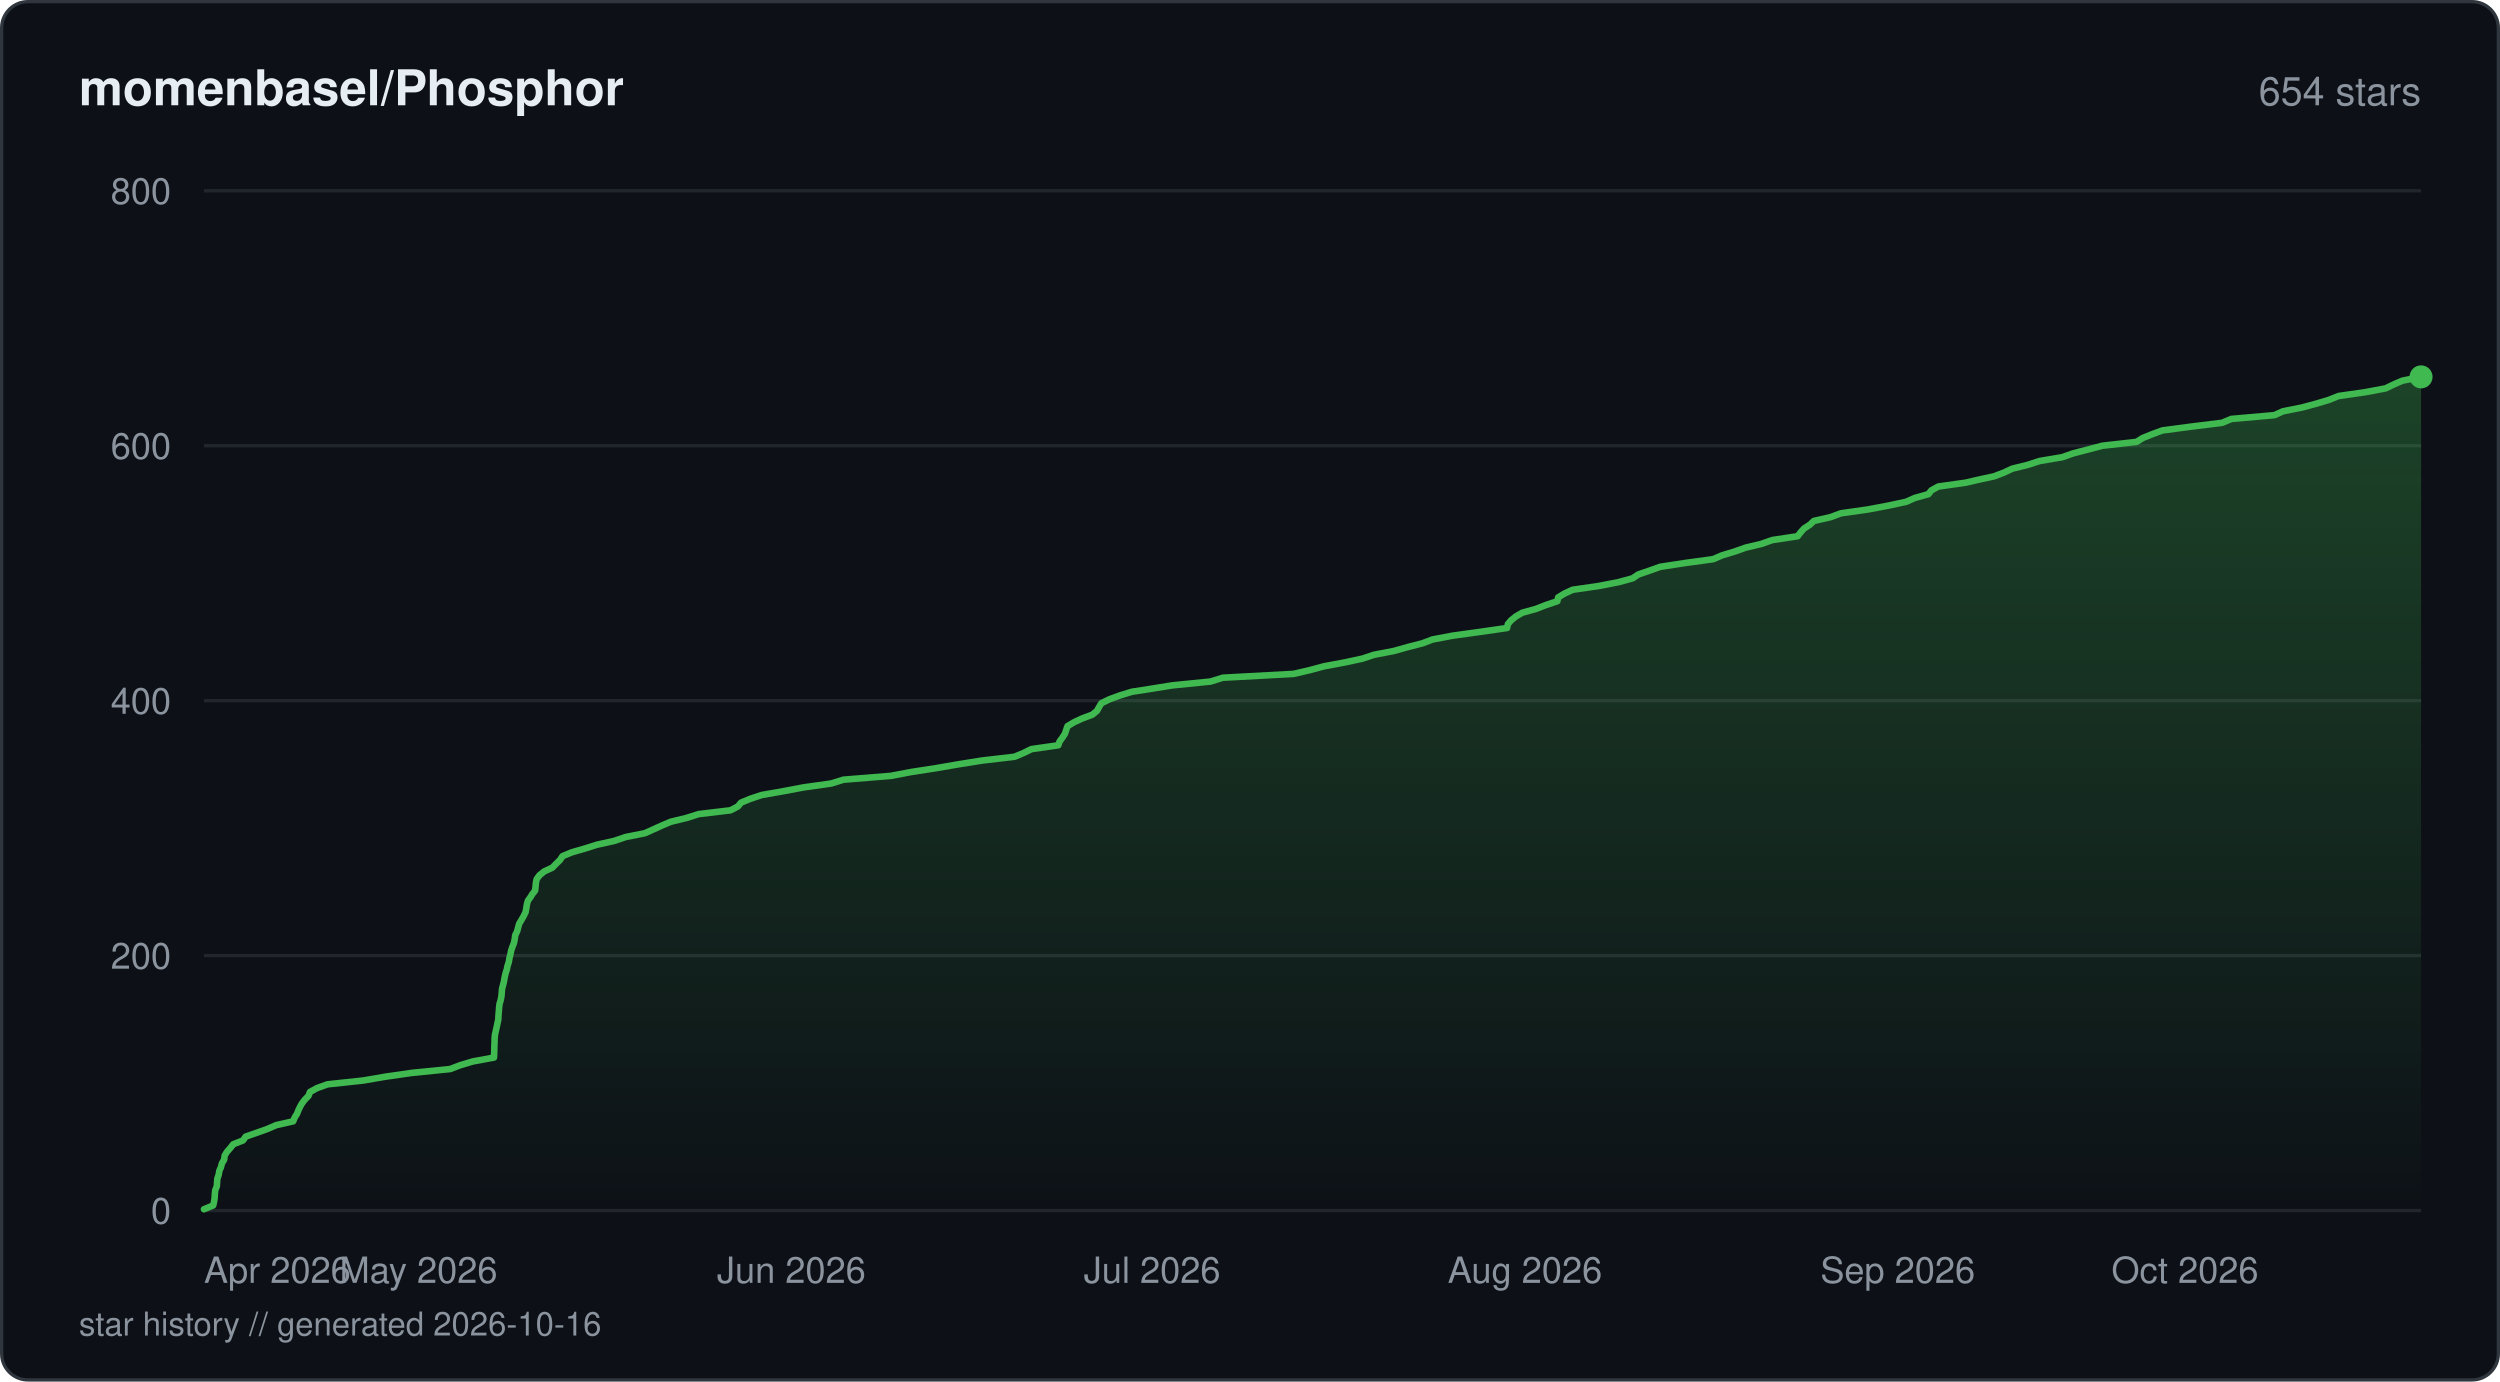
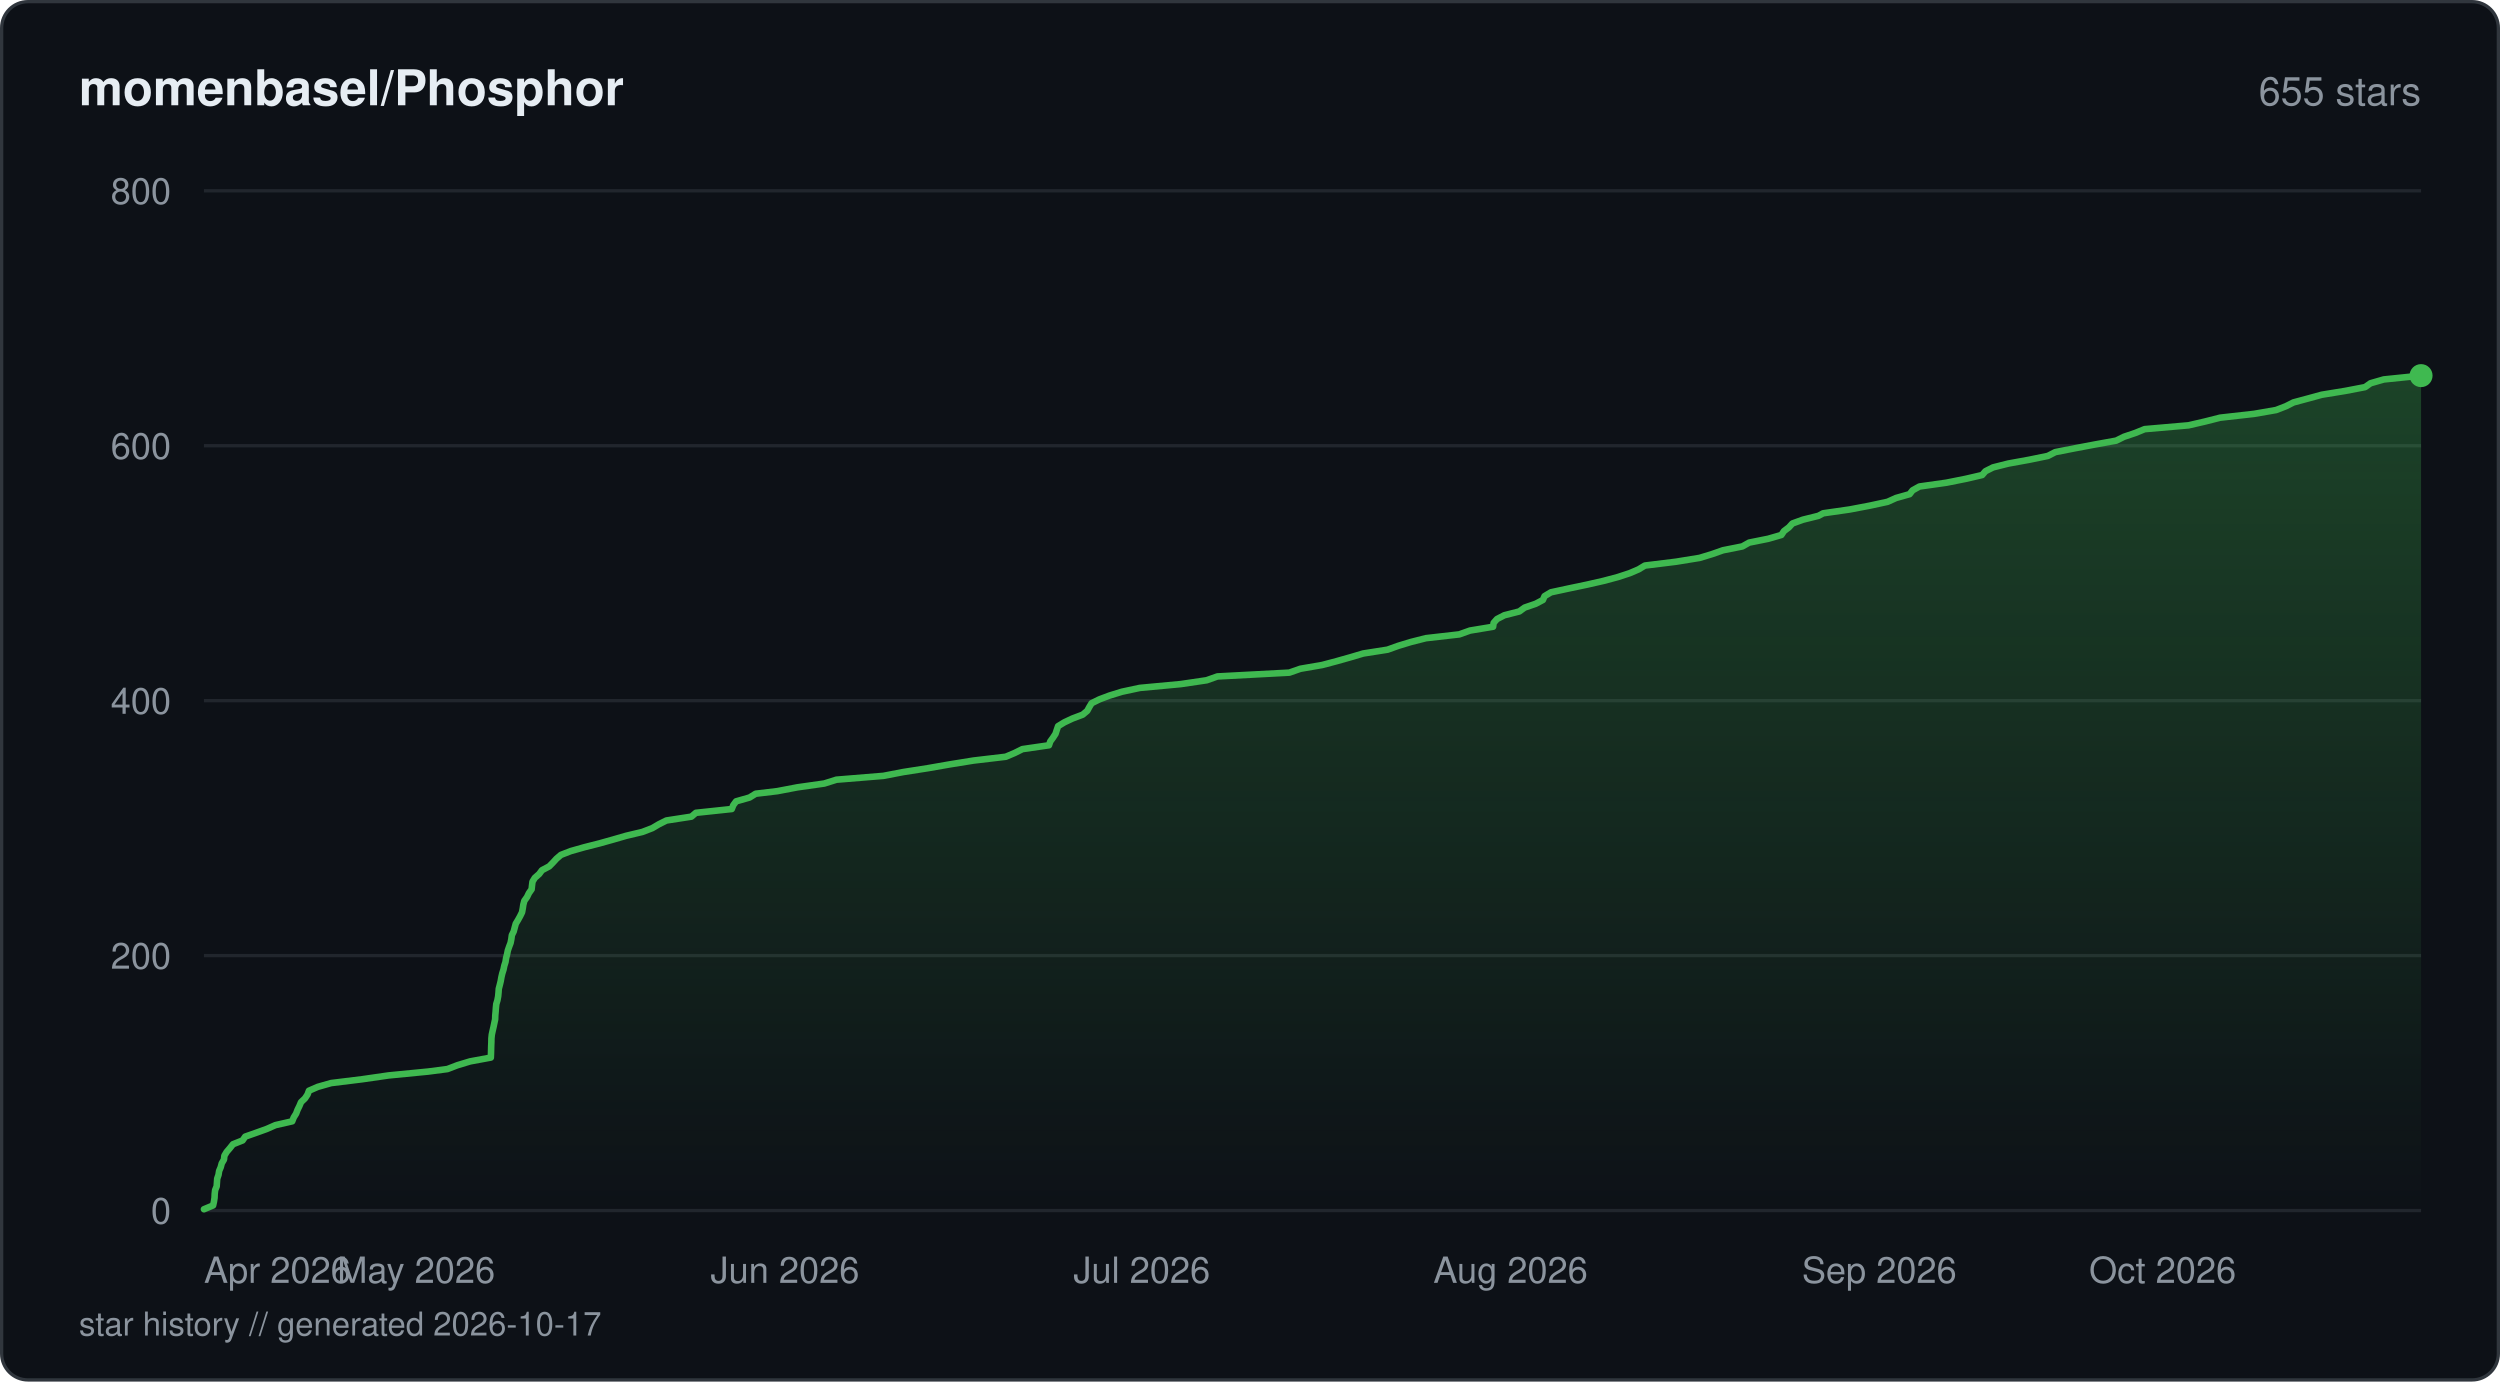
<svg xmlns="http://www.w3.org/2000/svg" viewBox="0 0 760 420" width="760" height="420" fill="none">
  <defs>
    <linearGradient id="fill-starhistorydarksvg" x1="0" y1="0" x2="0" y2="1">
      <stop offset="0%" stop-color="#3fb950" stop-opacity="0.3" />
      <stop offset="100%" stop-color="#3fb950" stop-opacity="0" />
    </linearGradient>
  </defs>
  <rect x="0.5" y="0.5" width="759" height="419" rx="8" fill="#0d1117" stroke="#30363d" stroke-width="1" />
  <text x="24" y="32" fill="#e6edf3" font-family="-apple-system, BlinkMacSystemFont, 'Segoe UI', Helvetica, Arial, sans-serif" font-size="15" font-weight="600">momenbasel/Phosphor</text>
-   <text x="736" y="32" fill="#8b949e" font-family="-apple-system, BlinkMacSystemFont, 'Segoe UI', Helvetica, Arial, sans-serif" font-size="12" text-anchor="end">654 stars</text>
+   <text x="736" y="32" fill="#8b949e" font-family="-apple-system, BlinkMacSystemFont, 'Segoe UI', Helvetica, Arial, sans-serif" font-size="12" text-anchor="end">655 stars</text>
  <line x1="62" y1="368" x2="736" y2="368" stroke="#21262d" stroke-width="1" />
  <text x="52" y="372" fill="#8b949e" font-family="-apple-system, BlinkMacSystemFont, 'Segoe UI', Helvetica, Arial, sans-serif" font-size="11" text-anchor="end">0</text>
  <line x1="62" y1="290.5" x2="736" y2="290.5" stroke="#21262d" stroke-width="1" />
  <text x="52" y="294.5" fill="#8b949e" font-family="-apple-system, BlinkMacSystemFont, 'Segoe UI', Helvetica, Arial, sans-serif" font-size="11" text-anchor="end">200</text>
  <line x1="62" y1="213" x2="736" y2="213" stroke="#21262d" stroke-width="1" />
  <text x="52" y="217" fill="#8b949e" font-family="-apple-system, BlinkMacSystemFont, 'Segoe UI', Helvetica, Arial, sans-serif" font-size="11" text-anchor="end">400</text>
  <line x1="62" y1="135.5" x2="736" y2="135.5" stroke="#21262d" stroke-width="1" />
  <text x="52" y="139.5" fill="#8b949e" font-family="-apple-system, BlinkMacSystemFont, 'Segoe UI', Helvetica, Arial, sans-serif" font-size="11" text-anchor="end">600</text>
  <line x1="62" y1="58" x2="736" y2="58" stroke="#21262d" stroke-width="1" />
  <text x="52" y="62" fill="#8b949e" font-family="-apple-system, BlinkMacSystemFont, 'Segoe UI', Helvetica, Arial, sans-serif" font-size="11" text-anchor="end">800</text>
-   <path d="M62 367.61 L64.81 366.45 L65.08 365.29 L65.26 364.13 L65.31 362.96 L65.44 361.8 L65.91 360.64 L65.99 359.48 L66.07 358.31 L66.48 357.15 L66.66 355.99 L67.16 354.83 L67.47 353.66 L68.16 352.5 L68.28 351.34 L68.98 350.18 L70 349.01 L70.92 347.85 L73.88 346.69 L74.69 345.53 L78.05 344.36 L81.31 343.2 L83.97 342.04 L89.13 340.88 L89.59 339.71 L90.32 338.55 L90.76 337.39 L91.34 336.23 L91.79 335.45 L92.67 334.29 L93.8 333.13 L94.23 331.96 L96.33 330.8 L99.55 329.64 L110.37 328.48 L117.21 327.31 L125.28 326.15 L136.84 324.99 L139.9 323.83 L143.81 322.66 L150.17 321.5 L150.22 320.34 L150.26 319.18 L150.28 318.01 L150.34 316.85 L150.36 315.69 L150.47 314.52 L150.73 313.36 L151 312.2 L151.24 311.04 L151.49 309.88 L151.53 308.71 L151.64 307.55 L151.72 306.39 L151.85 305.23 L152.2 304.06 L152.43 302.9 L152.54 301.74 L152.62 300.58 L152.94 299.41 L153.22 298.25 L153.42 297.09 L153.68 295.93 L154.06 294.76 L154.3 293.6 L154.68 292.44 L154.87 291.27 L155.17 290.11 L155.4 288.95 L155.8 287.79 L156.25 286.63 L156.48 285.46 L156.63 284.3 L157.2 283.14 L157.51 281.98 L157.83 280.81 L158.54 279.65 L159.19 278.49 L159.77 277.33 L159.99 276.16 L160.16 275 L160.47 273.84 L161.31 272.68 L161.76 271.9 L162.68 270.74 L162.8 269.58 L162.91 268.41 L163.15 267.25 L164 266.09 L165.42 264.93 L167.93 263.76 L169.05 262.6 L170.24 261.44 L171.02 260.27 L173.81 259.11 L177.83 257.95 L181.5 256.79 L186.76 255.63 L190.19 254.46 L196.04 253.3 L198.62 252.14 L201.16 250.98 L203.93 249.81 L208.72 248.65 L212.37 247.49 L222.08 246.33 L224.32 245.16 L225.28 244 L228.08 242.84 L231.57 241.68 L238.23 240.51 L244.38 239.35 L252.66 238.19 L256.39 237.03 L270.84 235.86 L276.94 234.7 L284.45 233.54 L291.18 232.38 L298.5 231.21 L308.44 230.05 L311.2 228.89 L313.56 227.73 L321.72 226.56 L322.12 225.4 L322.97 224.24 L323.73 223.08 L324.12 221.91 L324.52 220.75 L326.45 219.59 L328.93 218.43 L332.07 217.26 L333.48 216.1 L334.12 214.94 L334.82 213.78 L337.21 212.61 L340.33 211.45 L344.14 210.29 L349.18 209.51 L356.42 208.35 L368 207.19 L371.73 206.03 L393.26 204.86 L398.24 203.7 L402.56 202.54 L408.81 201.38 L414.22 200.21 L417.7 199.05 L423.78 197.89 L427.88 196.73 L432.43 195.56 L435.49 194.4 L441.65 193.24 L450.04 192.08 L458.15 190.91 L458.38 189.75 L459.36 188.59 L460.78 187.43 L462.78 186.26 L466.97 185.1 L469.93 183.94 L473.43 182.77 L473.68 181.61 L475.58 180.45 L478.07 179.29 L486.1 178.13 L492.08 176.96 L496.33 175.8 L498.04 174.64 L501.43 173.48 L504.71 172.31 L512.3 171.15 L520.79 169.99 L523.49 168.83 L527.36 167.66 L530.63 166.5 L535.48 165.34 L538.76 164.18 L546.48 163.01 L547.37 161.85 L548.4 160.69 L550.18 159.53 L551.43 158.36 L556.53 157.2 L559.66 156.04 L567.83 154.88 L574.04 153.71 L579.46 152.55 L582.07 151.39 L586.22 150.23 L587.16 149.06 L589.26 147.9 L597.55 146.74 L600.87 145.96 L606.22 144.8 L609.25 143.64 L611.7 142.48 L616.47 141.31 L620.03 140.15 L626.91 138.99 L630.25 137.82 L634.72 136.66 L639.12 135.5 L649.51 134.34 L651.33 133.18 L654.22 132.01 L657.37 130.85 L666.11 129.69 L675.53 128.53 L678.32 127.36 L691.45 126.2 L694.01 125.04 L699.81 123.88 L704.17 122.71 L708.03 121.55 L710.91 120.39 L719.01 119.23 L725.24 118.06 L727.63 116.9 L730.29 115.74 L736 114.57 L736 368 L62 368 Z" fill="url(#fill-starhistorydarksvg)" />
-   <path d="M62 367.61 L64.81 366.45 L65.08 365.29 L65.26 364.13 L65.31 362.96 L65.44 361.8 L65.91 360.64 L65.99 359.48 L66.07 358.31 L66.48 357.15 L66.66 355.99 L67.16 354.83 L67.47 353.66 L68.16 352.5 L68.28 351.34 L68.98 350.18 L70 349.01 L70.92 347.85 L73.88 346.69 L74.69 345.53 L78.05 344.36 L81.31 343.2 L83.97 342.04 L89.13 340.88 L89.59 339.71 L90.32 338.55 L90.76 337.39 L91.34 336.23 L91.79 335.45 L92.67 334.29 L93.8 333.13 L94.23 331.96 L96.33 330.8 L99.55 329.64 L110.37 328.48 L117.21 327.31 L125.28 326.15 L136.84 324.99 L139.9 323.83 L143.81 322.66 L150.17 321.5 L150.22 320.34 L150.26 319.18 L150.28 318.01 L150.34 316.85 L150.36 315.69 L150.47 314.52 L150.73 313.36 L151 312.2 L151.24 311.04 L151.49 309.88 L151.53 308.71 L151.64 307.55 L151.72 306.39 L151.85 305.23 L152.2 304.06 L152.43 302.9 L152.54 301.74 L152.62 300.58 L152.94 299.41 L153.22 298.25 L153.42 297.09 L153.68 295.93 L154.06 294.76 L154.3 293.6 L154.68 292.44 L154.87 291.27 L155.17 290.11 L155.4 288.95 L155.8 287.79 L156.25 286.63 L156.48 285.46 L156.63 284.3 L157.2 283.14 L157.51 281.98 L157.83 280.81 L158.54 279.65 L159.19 278.49 L159.77 277.33 L159.99 276.16 L160.16 275 L160.47 273.84 L161.31 272.68 L161.76 271.9 L162.68 270.74 L162.8 269.58 L162.91 268.41 L163.15 267.25 L164 266.09 L165.42 264.93 L167.93 263.76 L169.05 262.6 L170.24 261.44 L171.02 260.27 L173.81 259.11 L177.83 257.95 L181.5 256.79 L186.76 255.63 L190.19 254.46 L196.04 253.3 L198.62 252.14 L201.16 250.98 L203.93 249.81 L208.72 248.65 L212.37 247.49 L222.08 246.33 L224.32 245.16 L225.28 244 L228.08 242.84 L231.57 241.68 L238.23 240.51 L244.38 239.35 L252.66 238.19 L256.39 237.03 L270.84 235.86 L276.94 234.7 L284.45 233.54 L291.18 232.38 L298.5 231.21 L308.44 230.05 L311.2 228.89 L313.56 227.73 L321.72 226.56 L322.12 225.4 L322.97 224.24 L323.73 223.08 L324.12 221.91 L324.52 220.75 L326.45 219.59 L328.93 218.43 L332.07 217.26 L333.48 216.1 L334.12 214.94 L334.82 213.78 L337.21 212.61 L340.33 211.45 L344.14 210.29 L349.18 209.51 L356.42 208.35 L368 207.19 L371.73 206.03 L393.26 204.86 L398.24 203.7 L402.56 202.54 L408.81 201.38 L414.22 200.21 L417.7 199.05 L423.78 197.89 L427.88 196.73 L432.43 195.56 L435.49 194.4 L441.65 193.24 L450.04 192.08 L458.15 190.91 L458.38 189.75 L459.36 188.59 L460.78 187.43 L462.78 186.26 L466.97 185.1 L469.93 183.94 L473.43 182.77 L473.68 181.61 L475.58 180.45 L478.07 179.29 L486.1 178.13 L492.08 176.96 L496.33 175.8 L498.04 174.64 L501.43 173.48 L504.71 172.31 L512.3 171.15 L520.79 169.99 L523.49 168.83 L527.36 167.66 L530.63 166.5 L535.48 165.34 L538.76 164.18 L546.48 163.01 L547.37 161.85 L548.4 160.69 L550.18 159.53 L551.43 158.36 L556.53 157.2 L559.66 156.04 L567.83 154.88 L574.04 153.71 L579.46 152.55 L582.07 151.39 L586.22 150.23 L587.16 149.06 L589.26 147.9 L597.55 146.74 L600.87 145.96 L606.22 144.8 L609.25 143.64 L611.7 142.48 L616.47 141.31 L620.03 140.15 L626.91 138.99 L630.25 137.82 L634.72 136.66 L639.12 135.5 L649.51 134.34 L651.33 133.18 L654.22 132.01 L657.37 130.85 L666.11 129.69 L675.53 128.53 L678.32 127.36 L691.45 126.2 L694.01 125.04 L699.81 123.88 L704.17 122.71 L708.03 121.55 L710.91 120.39 L719.01 119.23 L725.24 118.06 L727.63 116.9 L730.29 115.74 L736 114.57" stroke="#3fb950" stroke-width="2" stroke-linejoin="round" stroke-linecap="round" fill="none" />
-   <circle cx="736" cy="114.57" r="3.5" fill="#3fb950" />
+   <path d="M62 367.61 L64.78 366.45 L65.04 365.29 L65.22 364.13 L65.27 362.96 L65.4 361.8 L65.87 360.64 L65.95 359.48 L66.03 358.31 L66.43 357.15 L66.61 355.99 L67.1 354.83 L67.41 353.66 L68.09 352.5 L68.21 351.34 L68.91 350.18 L69.91 349.01 L70.83 347.85 L73.75 346.69 L74.55 345.53 L77.88 344.36 L81.1 343.2 L83.73 342.04 L88.83 340.88 L89.29 339.71 L90.01 338.55 L90.45 337.39 L91.02 336.23 L91.51 335.06 L92.72 333.9 L93.49 332.74 L93.92 331.58 L96.6 330.41 L100.68 329.25 L110.12 328.09 L118.15 326.93 L130.13 325.76 L136.03 324.99 L139.05 323.83 L142.92 322.66 L149.21 321.5 L149.26 320.34 L149.29 319.18 L149.32 318.01 L149.37 316.85 L149.39 315.69 L149.51 314.52 L149.76 313.36 L150.03 312.2 L150.27 311.04 L150.52 309.88 L150.56 308.71 L150.67 307.55 L150.75 306.39 L150.87 305.23 L151.22 304.06 L151.44 302.9 L151.55 301.74 L151.63 300.58 L151.94 299.41 L152.22 298.25 L152.42 297.09 L152.69 295.93 L153.06 294.76 L153.3 293.6 L153.67 292.44 L153.85 291.27 L154.15 290.11 L154.38 288.95 L154.78 287.79 L155.22 286.63 L155.45 285.46 L155.6 284.3 L156.17 283.14 L156.47 281.98 L156.79 280.81 L157.49 279.65 L158.13 278.49 L158.7 277.33 L158.92 276.16 L159.09 275 L159.4 273.84 L160.23 272.68 L160.79 271.51 L161.61 270.35 L161.73 269.19 L161.88 268.02 L162.59 266.86 L163.91 265.7 L164.77 264.54 L166.96 263.38 L168.11 262.21 L169.17 261.05 L170.52 259.89 L173.51 258.73 L177.64 257.56 L182.21 256.4 L186.35 255.24 L190.36 254.08 L195.28 252.91 L198.31 251.75 L200.27 250.59 L202.59 249.43 L210.18 248.26 L211.55 247.1 L222.46 245.94 L222.92 244.77 L223.78 243.61 L227.86 242.45 L229.73 241.29 L236.31 240.51 L242.4 239.35 L250.58 238.19 L254.27 237.03 L268.56 235.86 L274.6 234.7 L282.03 233.54 L288.68 232.38 L295.93 231.21 L305.76 230.05 L308.49 228.89 L310.82 227.73 L318.89 226.56 L319.28 225.4 L320.13 224.24 L320.88 223.08 L321.26 221.91 L321.66 220.75 L323.56 219.59 L326.02 218.43 L329.13 217.26 L330.52 216.1 L331.15 214.94 L331.85 213.78 L334.21 212.61 L337.3 211.45 L341.06 210.29 L346.47 209.13 L358.98 207.96 L366.82 206.8 L370.09 205.64 L391.96 204.48 L395.3 203.31 L401.99 202.15 L406.36 200.99 L410.48 199.83 L414.42 198.66 L421.82 197.5 L425.05 196.34 L428.86 195.18 L433.46 194.01 L443.63 192.85 L446.88 191.69 L453.9 190.53 L454.06 189.36 L455.08 188.2 L457.32 187.04 L461.87 185.88 L463.48 184.71 L466.85 183.55 L469.04 182.39 L469.54 181.23 L471.49 180.06 L476.87 178.9 L482.41 177.74 L487.5 176.58 L491.88 175.41 L495.42 174.25 L498.13 173.09 L500.04 171.93 L509.53 170.76 L516.68 169.6 L520.49 168.44 L523.79 167.28 L529.68 166.11 L531.74 164.95 L537.53 163.79 L541.54 162.63 L542.32 161.46 L543.84 160.3 L544.89 159.14 L548.1 157.98 L552.81 156.81 L554.24 156.04 L562.32 154.88 L568.46 153.71 L573.82 152.55 L576.4 151.39 L580.51 150.23 L581.43 149.06 L583.51 147.9 L591.71 146.74 L597.57 145.57 L602.58 144.41 L603.58 143.25 L605.88 142.09 L610.53 140.92 L616.91 139.76 L622.56 138.6 L624.81 137.44 L630.8 136.27 L636.93 135.11 L643.34 133.95 L645.66 132.79 L649.1 131.63 L651.98 130.46 L665.31 129.3 L670.33 128.14 L674.9 126.98 L685.26 125.81 L691.94 124.65 L694.93 123.49 L697.23 122.33 L701.59 121.16 L705.82 120 L712.93 118.84 L718.99 117.68 L720.64 116.51 L724.67 115.35 L736 114.19 L736 368 L62 368 Z" fill="url(#fill-starhistorydarksvg)" />
+   <path d="M62 367.61 L64.78 366.45 L65.04 365.29 L65.22 364.13 L65.27 362.96 L65.4 361.8 L65.87 360.64 L65.95 359.48 L66.03 358.31 L66.43 357.15 L66.61 355.99 L67.1 354.83 L67.41 353.66 L68.09 352.5 L68.21 351.34 L68.91 350.18 L69.91 349.01 L70.83 347.85 L73.75 346.69 L74.55 345.53 L77.88 344.36 L81.1 343.2 L83.73 342.04 L88.83 340.88 L89.29 339.71 L90.01 338.55 L90.45 337.39 L91.02 336.23 L91.51 335.06 L92.72 333.9 L93.49 332.74 L93.92 331.58 L96.6 330.41 L100.68 329.25 L110.12 328.09 L118.15 326.93 L130.13 325.76 L136.03 324.99 L139.05 323.83 L142.92 322.66 L149.21 321.5 L149.26 320.34 L149.29 319.18 L149.32 318.01 L149.37 316.85 L149.39 315.69 L149.51 314.52 L149.76 313.36 L150.03 312.2 L150.27 311.04 L150.52 309.88 L150.56 308.71 L150.67 307.55 L150.75 306.39 L150.87 305.23 L151.22 304.06 L151.44 302.9 L151.55 301.74 L151.63 300.58 L151.94 299.41 L152.22 298.25 L152.42 297.09 L152.69 295.93 L153.06 294.76 L153.3 293.6 L153.67 292.44 L153.85 291.27 L154.15 290.11 L154.38 288.95 L154.78 287.79 L155.22 286.63 L155.45 285.46 L155.6 284.3 L156.17 283.14 L156.47 281.98 L156.79 280.81 L157.49 279.65 L158.13 278.49 L158.7 277.33 L158.92 276.16 L159.09 275 L159.4 273.84 L160.23 272.68 L160.79 271.51 L161.61 270.35 L161.73 269.19 L161.88 268.02 L162.59 266.86 L163.91 265.7 L164.77 264.54 L166.96 263.38 L168.11 262.21 L169.17 261.05 L170.52 259.89 L173.51 258.73 L177.64 257.56 L182.21 256.4 L186.35 255.24 L190.36 254.08 L195.28 252.91 L198.31 251.75 L200.27 250.59 L202.59 249.43 L210.18 248.26 L211.55 247.1 L222.46 245.94 L222.92 244.77 L223.78 243.61 L227.86 242.45 L229.73 241.29 L236.31 240.51 L242.4 239.35 L250.58 238.19 L254.27 237.03 L268.56 235.86 L274.6 234.7 L282.03 233.54 L288.68 232.38 L295.93 231.21 L305.76 230.05 L308.49 228.89 L310.82 227.73 L318.89 226.56 L319.28 225.4 L320.13 224.24 L320.88 223.08 L321.26 221.91 L321.66 220.75 L323.56 219.59 L326.02 218.43 L329.13 217.26 L330.52 216.1 L331.15 214.94 L331.85 213.78 L334.21 212.61 L337.3 211.45 L341.06 210.29 L346.47 209.13 L358.98 207.96 L366.82 206.8 L370.09 205.64 L391.96 204.48 L395.3 203.31 L401.99 202.15 L406.36 200.99 L410.48 199.83 L414.42 198.66 L421.82 197.5 L425.05 196.34 L428.86 195.18 L433.46 194.01 L443.63 192.85 L446.88 191.69 L453.9 190.53 L454.06 189.36 L455.08 188.2 L457.32 187.04 L461.87 185.88 L463.48 184.71 L466.85 183.55 L469.04 182.39 L469.54 181.23 L471.49 180.06 L476.87 178.9 L482.41 177.74 L487.5 176.58 L491.88 175.41 L495.42 174.25 L498.13 173.09 L500.04 171.93 L509.53 170.76 L516.68 169.6 L520.49 168.44 L523.79 167.28 L529.68 166.11 L531.74 164.95 L537.53 163.79 L541.54 162.63 L542.32 161.46 L543.84 160.3 L544.89 159.14 L548.1 157.98 L552.81 156.81 L554.24 156.04 L562.32 154.88 L568.46 153.71 L573.82 152.55 L576.4 151.39 L580.51 150.23 L581.43 149.06 L583.51 147.9 L591.71 146.74 L597.57 145.57 L602.58 144.41 L603.58 143.25 L605.88 142.09 L610.53 140.92 L616.91 139.76 L622.56 138.6 L624.81 137.44 L630.8 136.27 L636.93 135.11 L643.34 133.95 L645.66 132.79 L649.1 131.63 L651.98 130.46 L665.31 129.3 L670.33 128.14 L674.9 126.98 L685.26 125.81 L691.94 124.65 L694.93 123.49 L697.23 122.33 L701.59 121.16 L705.82 120 L712.93 118.84 L718.99 117.68 L720.64 116.51 L724.67 115.35 L736 114.19" stroke="#3fb950" stroke-width="2" stroke-linejoin="round" stroke-linecap="round" fill="none" />
+   <circle cx="736" cy="114.19" r="3.5" fill="#3fb950" />
  <text x="62" y="390" fill="#8b949e" font-family="-apple-system, BlinkMacSystemFont, 'Segoe UI', Helvetica, Arial, sans-serif" font-size="11" text-anchor="start">Apr 2026</text>
-   <text x="127.23" y="390" fill="#8b949e" font-family="-apple-system, BlinkMacSystemFont, 'Segoe UI', Helvetica, Arial, sans-serif" font-size="11" text-anchor="middle">May 2026</text>
-   <text x="240.57" y="390" fill="#8b949e" font-family="-apple-system, BlinkMacSystemFont, 'Segoe UI', Helvetica, Arial, sans-serif" font-size="11" text-anchor="middle">Jun 2026</text>
-   <text x="350.24" y="390" fill="#8b949e" font-family="-apple-system, BlinkMacSystemFont, 'Segoe UI', Helvetica, Arial, sans-serif" font-size="11" text-anchor="middle">Jul 2026</text>
-   <text x="463.58" y="390" fill="#8b949e" font-family="-apple-system, BlinkMacSystemFont, 'Segoe UI', Helvetica, Arial, sans-serif" font-size="11" text-anchor="middle">Aug 2026</text>
-   <text x="576.91" y="390" fill="#8b949e" font-family="-apple-system, BlinkMacSystemFont, 'Segoe UI', Helvetica, Arial, sans-serif" font-size="11" text-anchor="middle">Sep 2026</text>
-   <text x="686.59" y="390" fill="#8b949e" font-family="-apple-system, BlinkMacSystemFont, 'Segoe UI', Helvetica, Arial, sans-serif" font-size="11" text-anchor="end">Oct 2026</text>
-   <text x="24" y="406" fill="#8b949e" font-family="-apple-system, BlinkMacSystemFont, 'Segoe UI', Helvetica, Arial, sans-serif" font-size="10">star history // generated 2026-10-16</text>
+   <text x="126.52" y="390" fill="#8b949e" font-family="-apple-system, BlinkMacSystemFont, 'Segoe UI', Helvetica, Arial, sans-serif" font-size="11" text-anchor="middle">May 2026</text>
+   <text x="238.62" y="390" fill="#8b949e" font-family="-apple-system, BlinkMacSystemFont, 'Segoe UI', Helvetica, Arial, sans-serif" font-size="11" text-anchor="middle">Jun 2026</text>
+   <text x="347.1" y="390" fill="#8b949e" font-family="-apple-system, BlinkMacSystemFont, 'Segoe UI', Helvetica, Arial, sans-serif" font-size="11" text-anchor="middle">Jul 2026</text>
+   <text x="459.2" y="390" fill="#8b949e" font-family="-apple-system, BlinkMacSystemFont, 'Segoe UI', Helvetica, Arial, sans-serif" font-size="11" text-anchor="middle">Aug 2026</text>
+   <text x="571.3" y="390" fill="#8b949e" font-family="-apple-system, BlinkMacSystemFont, 'Segoe UI', Helvetica, Arial, sans-serif" font-size="11" text-anchor="middle">Sep 2026</text>
+   <text x="679.79" y="390" fill="#8b949e" font-family="-apple-system, BlinkMacSystemFont, 'Segoe UI', Helvetica, Arial, sans-serif" font-size="11" text-anchor="end">Oct 2026</text>
+   <text x="24" y="406" fill="#8b949e" font-family="-apple-system, BlinkMacSystemFont, 'Segoe UI', Helvetica, Arial, sans-serif" font-size="10">star history // generated 2026-10-17</text>
</svg>
